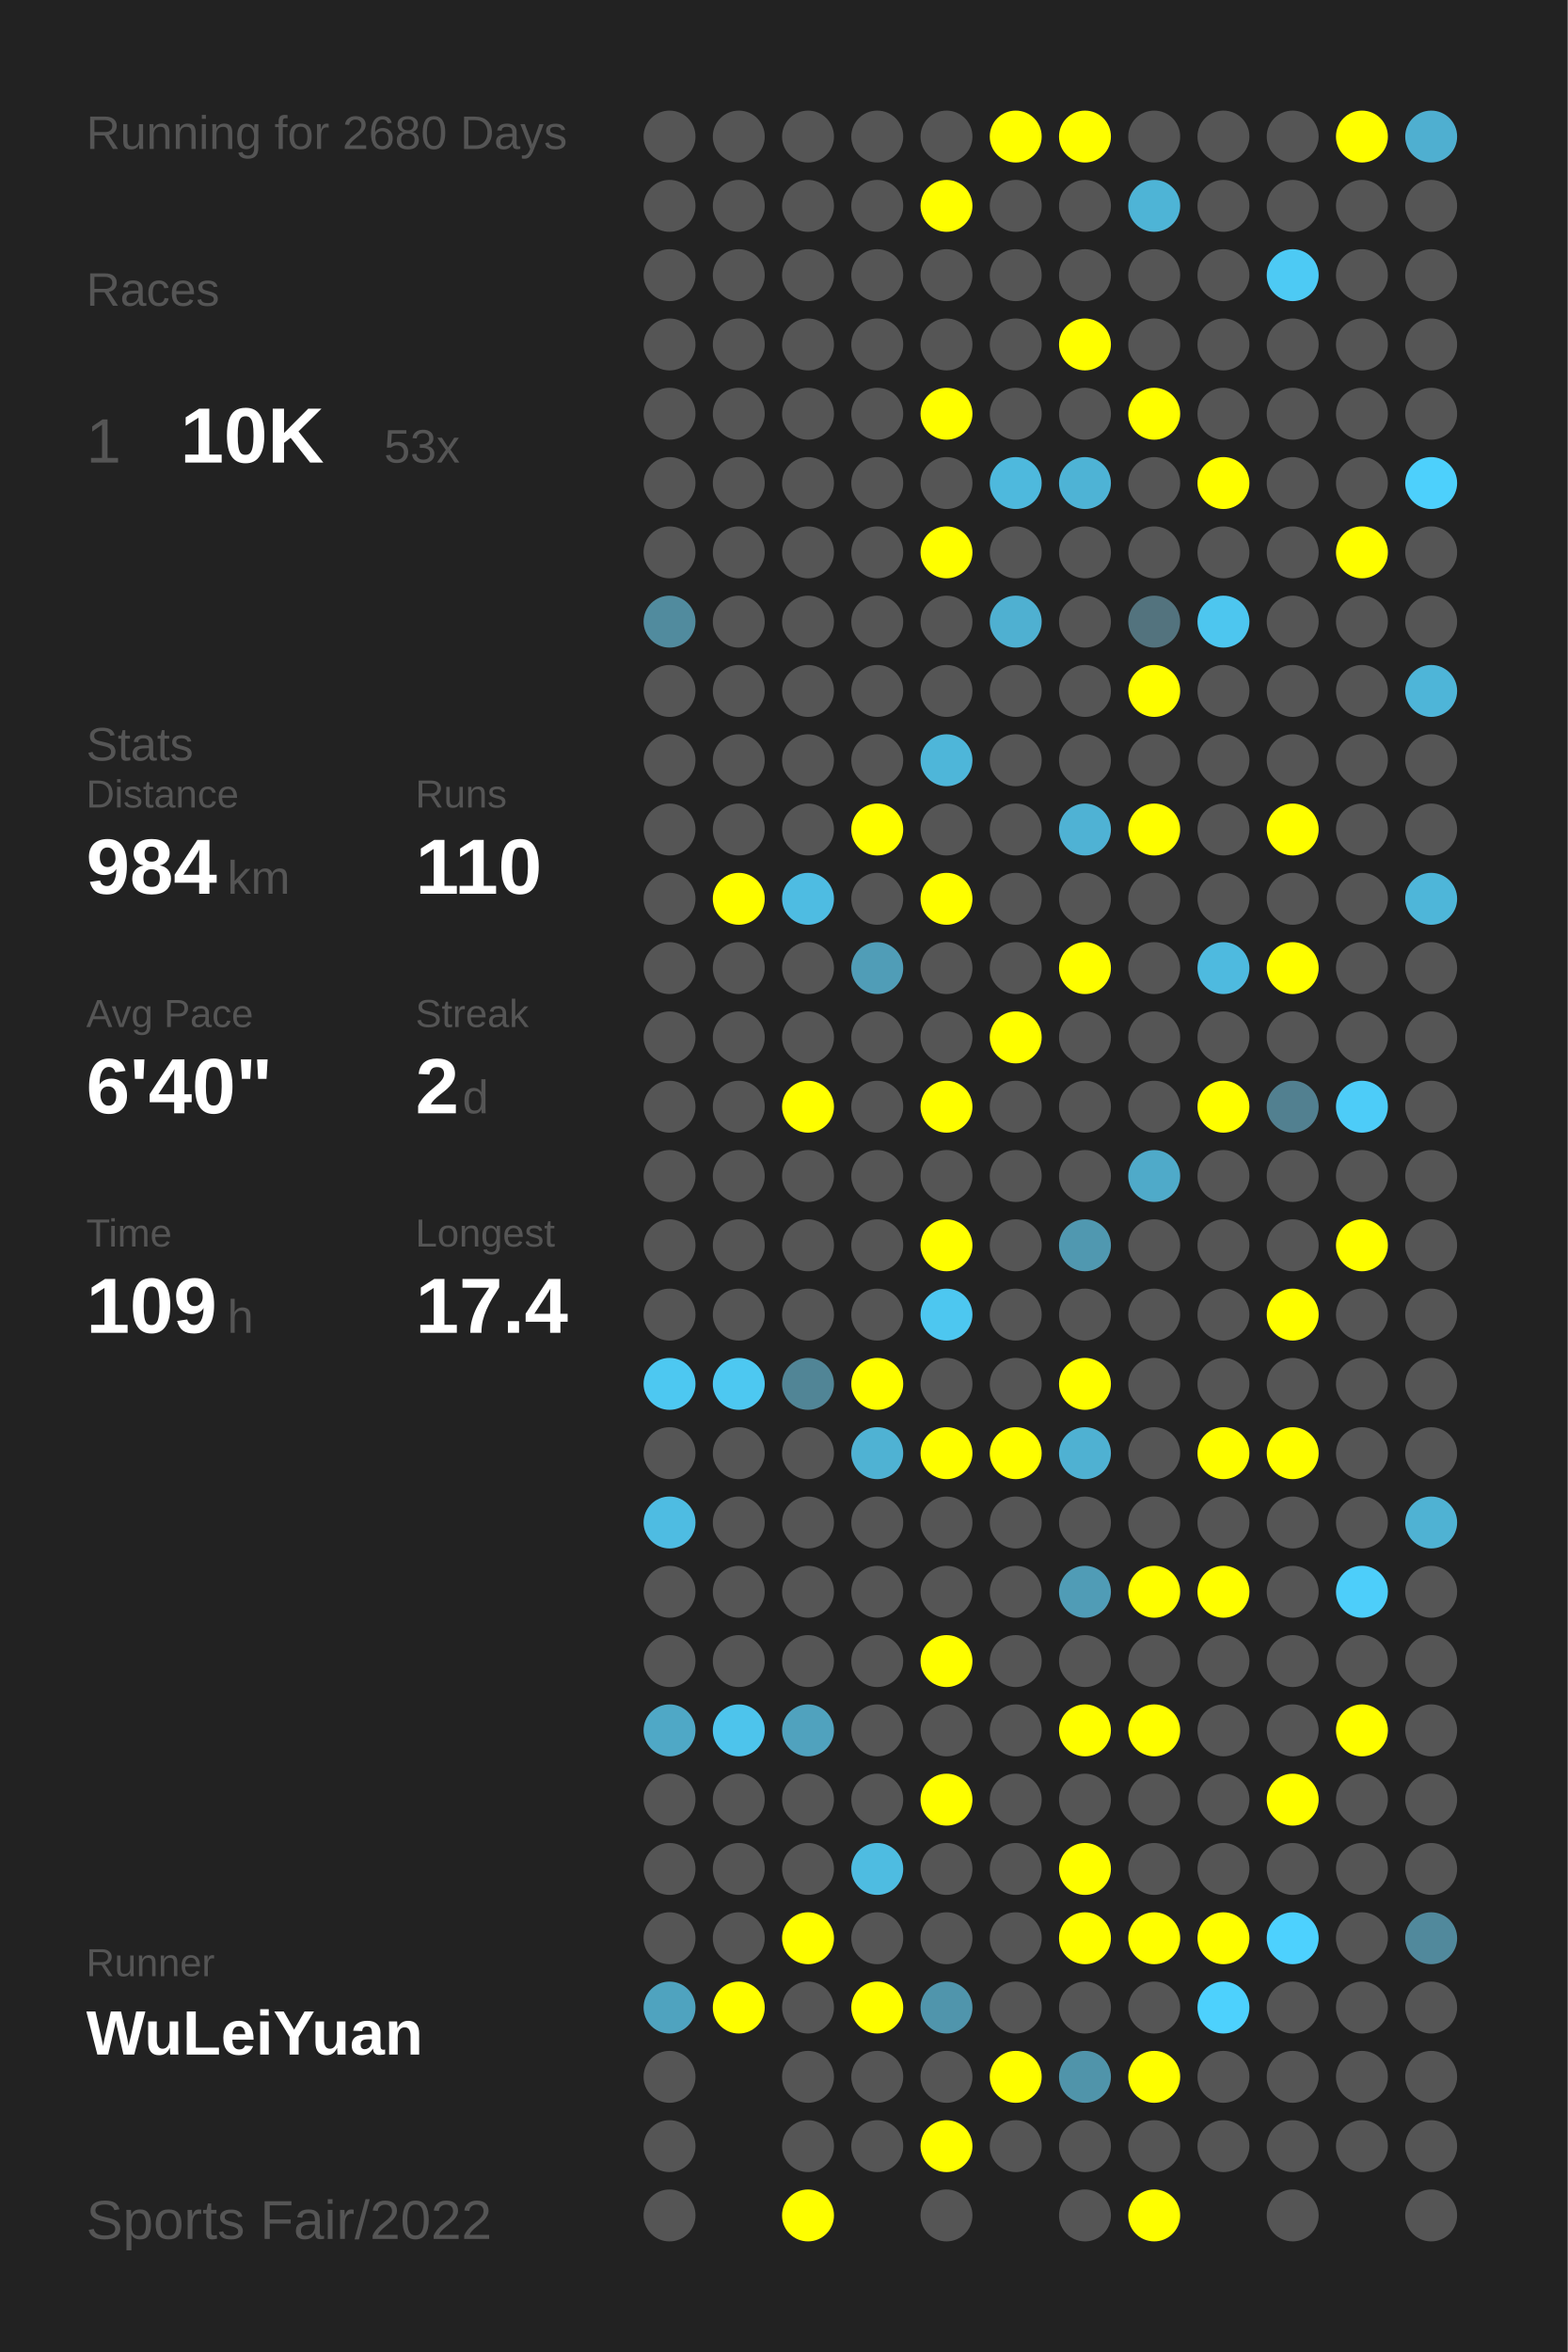
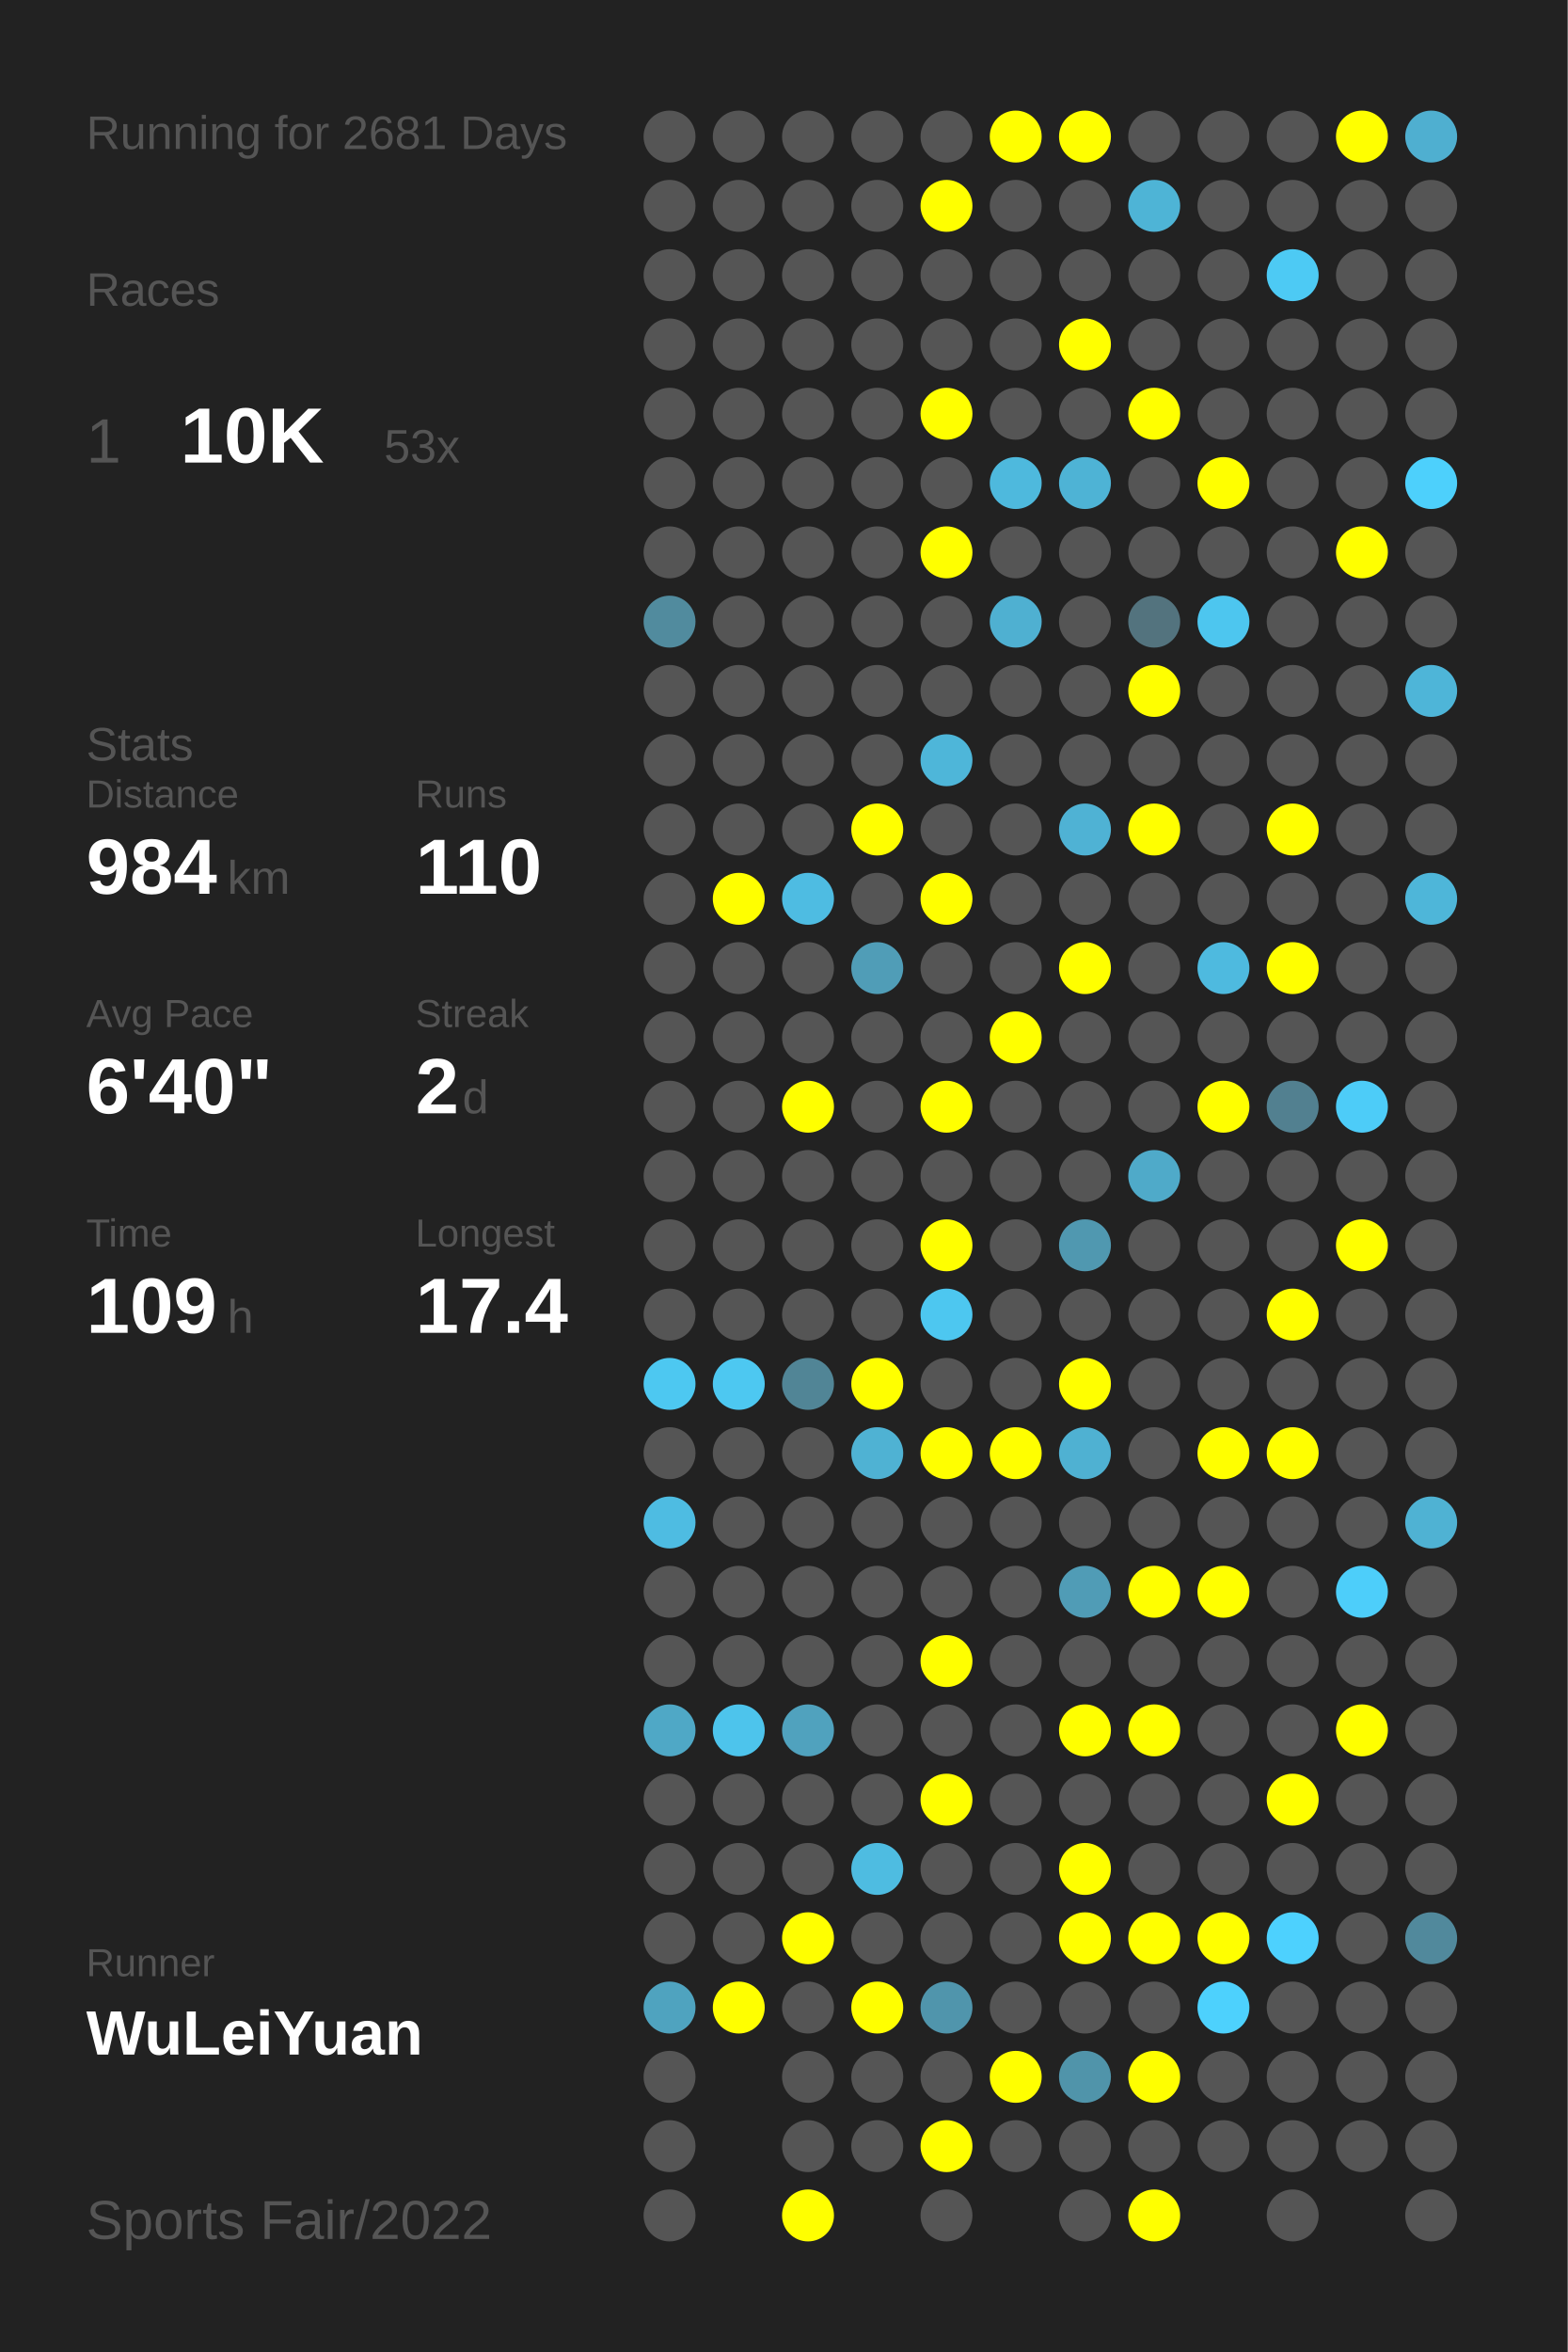
<svg xmlns="http://www.w3.org/2000/svg" baseProfile="full" height="300mm" version="1.1" viewBox="0,0,200,300" width="200mm">
  <defs />
  <rect fill="#222222" height="300" width="200" x="0" y="0" />
-   <text fill="#555555" style="font-size:6px; font-family:Arial;" x="11" y="19">Running for 2680 Days</text>
+   <text fill="#555555" style="font-size:6px; font-family:Arial;" x="11" y="19">Running for 2681 Days</text>
  <text fill="#555555" style="font-size:6px; font-family:Arial;" x="11" y="39">Races</text>
  <text fill="#555555" style="font-size:8px; font-family:Arial;" x="11" y="59">1</text>
  <text fill="#FFFFFF" style="font-size:10px; font-family:Arial; font-weight:bold;" x="23" y="59">10K</text>
  <text fill="#555555" style="font-size:6px; font-family:Arial;" x="49" y="59">53x</text>
  <text fill="#555555" style="font-size:6px; font-family:Arial;" x="11" y="97">Stats</text>
  <text fill="#555555" style="font-size:5px; font-family:Arial;" x="11" y="103">Distance</text>
  <text fill="#FFFFFF" style="font-size:10px; font-family:Arial; font-weight:bold;" x="11" y="114">984</text>
  <text fill="#555555" style="font-size:6px; font-family:Arial;" x="29" y="114">km</text>
  <text fill="#555555" style="font-size:5px; font-family:Arial;" x="53" y="103">Runs</text>
  <text fill="#FFFFFF" style="font-size:10px; font-family:Arial; font-weight:bold;" x="53" y="114">110</text>
  <text fill="#555555" style="font-size:5px; font-family:Arial;" x="11" y="131">Avg Pace</text>
  <text fill="#FFFFFF" style="font-size:10px; font-family:Arial; font-weight:bold;" x="11" y="142">6'40"</text>
  <text fill="#555555" style="font-size:5px; font-family:Arial;" x="53" y="131">Streak</text>
  <text fill="#FFFFFF" style="font-size:10px; font-family:Arial; font-weight:bold;" x="53" y="142">2</text>
  <text fill="#555555" style="font-size:6px; font-family:Arial;" x="59" y="142">d</text>
  <text fill="#555555" style="font-size:5px; font-family:Arial;" x="11" y="159">Time</text>
  <text fill="#FFFFFF" style="font-size:10px; font-family:Arial; font-weight:bold;" x="11" y="170">109</text>
  <text fill="#555555" style="font-size:6px; font-family:Arial;" x="29" y="170">h</text>
  <text fill="#555555" style="font-size:5px; font-family:Arial;" x="53" y="159">Longest</text>
  <text fill="#FFFFFF" style="font-size:10px; font-family:Arial; font-weight:bold;" x="53" y="170">17.4</text>
  <text fill="#555555" style="font-size:5px; font-family:Arial;" x="11" y="252.065">Runner</text>
  <text fill="#FFFFFF" style="font-size:8px; font-family:Arial; font-weight:bold;" x="11" y="262.065">WuLeiYuan</text>
  <text fill="#555555" style="font-size:7px; font-family:Arial;" x="11" y="285.581">Sports Fair/2022</text>
  <circle cx="85.417" cy="17.419" fill="#555555" r="3.312" />
  <circle cx="85.417" cy="26.258" fill="#555555" r="3.312" />
  <circle cx="85.417" cy="35.097" fill="#555555" r="3.312" />
  <circle cx="85.417" cy="43.935" fill="#555555" r="3.312" />
  <circle cx="85.417" cy="52.774" fill="#555555" r="3.312" />
  <circle cx="85.417" cy="61.613" fill="#555555" r="3.312" />
  <circle cx="85.417" cy="70.452" fill="#555555" r="3.312" />
  <circle cx="85.417" cy="79.29" fill="#518b9e" r="3.312" />
  <circle cx="85.417" cy="88.129" fill="#555555" r="3.312" />
  <circle cx="85.417" cy="96.968" fill="#555555" r="3.312" />
  <circle cx="85.417" cy="105.806" fill="#555555" r="3.312" />
  <circle cx="85.417" cy="114.645" fill="#555555" r="3.312" />
  <circle cx="85.417" cy="123.484" fill="#555555" r="3.312" />
  <circle cx="85.417" cy="132.323" fill="#555555" r="3.312" />
  <circle cx="85.417" cy="141.161" fill="#555555" r="3.312" />
  <circle cx="85.417" cy="150" fill="#555555" r="3.312" />
  <circle cx="85.417" cy="158.839" fill="#555555" r="3.312" />
  <circle cx="85.417" cy="167.677" fill="#555555" r="3.312" />
  <circle cx="85.417" cy="176.516" fill="#4dc8f1" r="3.312" />
  <circle cx="85.417" cy="185.355" fill="#555555" r="3.312" />
  <circle cx="85.417" cy="194.194" fill="#4ebce2" r="3.312" />
  <circle cx="85.417" cy="203.032" fill="#555555" r="3.312" />
  <circle cx="85.417" cy="211.871" fill="#555555" r="3.312" />
  <circle cx="85.417" cy="220.71" fill="#4fa8c6" r="3.312" />
  <circle cx="85.417" cy="229.548" fill="#555555" r="3.312" />
  <circle cx="85.417" cy="238.387" fill="#555555" r="3.312" />
  <circle cx="85.417" cy="247.226" fill="#555555" r="3.312" />
  <circle cx="85.417" cy="256.065" fill="#4fa3bf" r="3.312" />
  <circle cx="85.417" cy="264.903" fill="#555555" r="3.312" />
  <circle cx="85.417" cy="273.742" fill="#555555" r="3.312" />
  <circle cx="85.417" cy="282.581" fill="#555555" r="3.312" />
  <circle cx="94.25" cy="17.419" fill="#555555" r="3.312" />
  <circle cx="94.25" cy="26.258" fill="#555555" r="3.312" />
  <circle cx="94.25" cy="35.097" fill="#555555" r="3.312" />
  <circle cx="94.25" cy="43.935" fill="#555555" r="3.312" />
  <circle cx="94.25" cy="52.774" fill="#555555" r="3.312" />
  <circle cx="94.25" cy="61.613" fill="#555555" r="3.312" />
  <circle cx="94.25" cy="70.452" fill="#555555" r="3.312" />
  <circle cx="94.25" cy="79.29" fill="#555555" r="3.312" />
  <circle cx="94.25" cy="88.129" fill="#555555" r="3.312" />
  <circle cx="94.25" cy="96.968" fill="#555555" r="3.312" />
  <circle cx="94.25" cy="105.806" fill="#555555" r="3.312" />
  <circle cx="94.25" cy="114.645" fill="#FFFF00" r="3.312" />
  <circle cx="94.25" cy="123.484" fill="#555555" r="3.312" />
  <circle cx="94.25" cy="132.323" fill="#555555" r="3.312" />
  <circle cx="94.25" cy="141.161" fill="#555555" r="3.312" />
  <circle cx="94.25" cy="150" fill="#555555" r="3.312" />
  <circle cx="94.25" cy="158.839" fill="#555555" r="3.312" />
  <circle cx="94.25" cy="167.677" fill="#555555" r="3.312" />
  <circle cx="94.25" cy="176.516" fill="#4dc8f1" r="3.312" />
  <circle cx="94.25" cy="185.355" fill="#555555" r="3.312" />
  <circle cx="94.25" cy="194.194" fill="#555555" r="3.312" />
  <circle cx="94.25" cy="203.032" fill="#555555" r="3.312" />
  <circle cx="94.25" cy="211.871" fill="#555555" r="3.312" />
  <circle cx="94.25" cy="220.71" fill="#4dc4ec" r="3.312" />
  <circle cx="94.25" cy="229.548" fill="#555555" r="3.312" />
  <circle cx="94.25" cy="238.387" fill="#555555" r="3.312" />
  <circle cx="94.25" cy="247.226" fill="#555555" r="3.312" />
  <circle cx="94.25" cy="256.065" fill="#FFFF00" r="3.312" />
  <circle cx="103.083" cy="17.419" fill="#555555" r="3.312" />
  <circle cx="103.083" cy="26.258" fill="#555555" r="3.312" />
  <circle cx="103.083" cy="35.097" fill="#555555" r="3.312" />
  <circle cx="103.083" cy="43.935" fill="#555555" r="3.312" />
  <circle cx="103.083" cy="52.774" fill="#555555" r="3.312" />
  <circle cx="103.083" cy="61.613" fill="#555555" r="3.312" />
  <circle cx="103.083" cy="70.452" fill="#555555" r="3.312" />
  <circle cx="103.083" cy="79.29" fill="#555555" r="3.312" />
  <circle cx="103.083" cy="88.129" fill="#555555" r="3.312" />
  <circle cx="103.083" cy="96.968" fill="#555555" r="3.312" />
  <circle cx="103.083" cy="105.806" fill="#555555" r="3.312" />
  <circle cx="103.083" cy="114.645" fill="#4ebce2" r="3.312" />
  <circle cx="103.083" cy="123.484" fill="#555555" r="3.312" />
  <circle cx="103.083" cy="132.323" fill="#555555" r="3.312" />
  <circle cx="103.083" cy="141.161" fill="#FFFF00" r="3.312" />
  <circle cx="103.083" cy="150" fill="#555555" r="3.312" />
  <circle cx="103.083" cy="158.839" fill="#555555" r="3.312" />
  <circle cx="103.083" cy="167.677" fill="#555555" r="3.312" />
  <circle cx="103.083" cy="176.516" fill="#518596" r="3.312" />
  <circle cx="103.083" cy="185.355" fill="#555555" r="3.312" />
  <circle cx="103.083" cy="194.194" fill="#555555" r="3.312" />
  <circle cx="103.083" cy="203.032" fill="#555555" r="3.312" />
  <circle cx="103.083" cy="211.871" fill="#555555" r="3.312" />
  <circle cx="103.083" cy="220.71" fill="#50a2be" r="3.312" />
  <circle cx="103.083" cy="229.548" fill="#555555" r="3.312" />
  <circle cx="103.083" cy="238.387" fill="#555555" r="3.312" />
  <circle cx="103.083" cy="247.226" fill="#FFFF00" r="3.312" />
  <circle cx="103.083" cy="256.065" fill="#555555" r="3.312" />
  <circle cx="103.083" cy="264.903" fill="#555555" r="3.312" />
  <circle cx="103.083" cy="273.742" fill="#555555" r="3.312" />
  <circle cx="103.083" cy="282.581" fill="#FFFF00" r="3.312" />
  <circle cx="111.917" cy="17.419" fill="#555555" r="3.312" />
  <circle cx="111.917" cy="26.258" fill="#555555" r="3.312" />
  <circle cx="111.917" cy="35.097" fill="#555555" r="3.312" />
  <circle cx="111.917" cy="43.935" fill="#555555" r="3.312" />
  <circle cx="111.917" cy="52.774" fill="#555555" r="3.312" />
  <circle cx="111.917" cy="61.613" fill="#555555" r="3.312" />
  <circle cx="111.917" cy="70.452" fill="#555555" r="3.312" />
  <circle cx="111.917" cy="79.29" fill="#555555" r="3.312" />
  <circle cx="111.917" cy="88.129" fill="#555555" r="3.312" />
  <circle cx="111.917" cy="96.968" fill="#555555" r="3.312" />
  <circle cx="111.917" cy="105.806" fill="#FFFF00" r="3.312" />
  <circle cx="111.917" cy="114.645" fill="#555555" r="3.312" />
  <circle cx="111.917" cy="123.484" fill="#509db7" r="3.312" />
  <circle cx="111.917" cy="132.323" fill="#555555" r="3.312" />
  <circle cx="111.917" cy="141.161" fill="#555555" r="3.312" />
  <circle cx="111.917" cy="150" fill="#555555" r="3.312" />
  <circle cx="111.917" cy="158.839" fill="#555555" r="3.312" />
  <circle cx="111.917" cy="167.677" fill="#555555" r="3.312" />
  <circle cx="111.917" cy="176.516" fill="#FFFF00" r="3.312" />
  <circle cx="111.917" cy="185.355" fill="#4fb2d3" r="3.312" />
  <circle cx="111.917" cy="194.194" fill="#555555" r="3.312" />
  <circle cx="111.917" cy="203.032" fill="#555555" r="3.312" />
  <circle cx="111.917" cy="211.871" fill="#555555" r="3.312" />
  <circle cx="111.917" cy="220.71" fill="#555555" r="3.312" />
  <circle cx="111.917" cy="229.548" fill="#555555" r="3.312" />
  <circle cx="111.917" cy="238.387" fill="#4ebce1" r="3.312" />
  <circle cx="111.917" cy="247.226" fill="#555555" r="3.312" />
  <circle cx="111.917" cy="256.065" fill="#FFFF00" r="3.312" />
  <circle cx="111.917" cy="264.903" fill="#555555" r="3.312" />
  <circle cx="111.917" cy="273.742" fill="#555555" r="3.312" />
  <circle cx="120.75" cy="17.419" fill="#555555" r="3.312" />
  <circle cx="120.75" cy="26.258" fill="#FFFF00" r="3.312" />
  <circle cx="120.75" cy="35.097" fill="#555555" r="3.312" />
  <circle cx="120.75" cy="43.935" fill="#555555" r="3.312" />
  <circle cx="120.75" cy="52.774" fill="#FFFF00" r="3.312" />
  <circle cx="120.75" cy="61.613" fill="#555555" r="3.312" />
  <circle cx="120.75" cy="70.452" fill="#FFFF00" r="3.312" />
  <circle cx="120.75" cy="79.29" fill="#555555" r="3.312" />
  <circle cx="120.75" cy="88.129" fill="#555555" r="3.312" />
  <circle cx="120.75" cy="96.968" fill="#4eb6d9" r="3.312" />
  <circle cx="120.75" cy="105.806" fill="#555555" r="3.312" />
  <circle cx="120.75" cy="114.645" fill="#FFFF00" r="3.312" />
  <circle cx="120.75" cy="123.484" fill="#555555" r="3.312" />
  <circle cx="120.75" cy="132.323" fill="#555555" r="3.312" />
  <circle cx="120.75" cy="141.161" fill="#FFFF00" r="3.312" />
  <circle cx="120.75" cy="150" fill="#555555" r="3.312" />
  <circle cx="120.75" cy="158.839" fill="#FFFF00" r="3.312" />
  <circle cx="120.75" cy="167.677" fill="#4dc7f0" r="3.312" />
  <circle cx="120.75" cy="176.516" fill="#555555" r="3.312" />
  <circle cx="120.75" cy="185.355" fill="#FFFF00" r="3.312" />
  <circle cx="120.75" cy="194.194" fill="#555555" r="3.312" />
  <circle cx="120.75" cy="203.032" fill="#555555" r="3.312" />
  <circle cx="120.75" cy="211.871" fill="#FFFF00" r="3.312" />
  <circle cx="120.75" cy="220.71" fill="#555555" r="3.312" />
  <circle cx="120.75" cy="229.548" fill="#FFFF00" r="3.312" />
  <circle cx="120.75" cy="238.387" fill="#555555" r="3.312" />
  <circle cx="120.75" cy="247.226" fill="#555555" r="3.312" />
  <circle cx="120.75" cy="256.065" fill="#5095ac" r="3.312" />
  <circle cx="120.75" cy="264.903" fill="#555555" r="3.312" />
  <circle cx="120.75" cy="273.742" fill="#FFFF00" r="3.312" />
  <circle cx="120.75" cy="282.581" fill="#555555" r="3.312" />
  <circle cx="129.583" cy="17.419" fill="#FFFF00" r="3.312" />
  <circle cx="129.583" cy="26.258" fill="#555555" r="3.312" />
  <circle cx="129.583" cy="35.097" fill="#555555" r="3.312" />
  <circle cx="129.583" cy="43.935" fill="#555555" r="3.312" />
  <circle cx="129.583" cy="52.774" fill="#555555" r="3.312" />
  <circle cx="129.583" cy="61.613" fill="#4eb9dd" r="3.312" />
  <circle cx="129.583" cy="70.452" fill="#555555" r="3.312" />
  <circle cx="129.583" cy="79.29" fill="#4fb0d1" r="3.312" />
  <circle cx="129.583" cy="88.129" fill="#555555" r="3.312" />
  <circle cx="129.583" cy="96.968" fill="#555555" r="3.312" />
  <circle cx="129.583" cy="105.806" fill="#555555" r="3.312" />
  <circle cx="129.583" cy="114.645" fill="#555555" r="3.312" />
  <circle cx="129.583" cy="123.484" fill="#555555" r="3.312" />
  <circle cx="129.583" cy="132.323" fill="#FFFF00" r="3.312" />
  <circle cx="129.583" cy="141.161" fill="#555555" r="3.312" />
  <circle cx="129.583" cy="150" fill="#555555" r="3.312" />
  <circle cx="129.583" cy="158.839" fill="#555555" r="3.312" />
  <circle cx="129.583" cy="167.677" fill="#555555" r="3.312" />
  <circle cx="129.583" cy="176.516" fill="#555555" r="3.312" />
  <circle cx="129.583" cy="185.355" fill="#FFFF00" r="3.312" />
  <circle cx="129.583" cy="194.194" fill="#555555" r="3.312" />
  <circle cx="129.583" cy="203.032" fill="#555555" r="3.312" />
  <circle cx="129.583" cy="211.871" fill="#555555" r="3.312" />
  <circle cx="129.583" cy="220.71" fill="#555555" r="3.312" />
  <circle cx="129.583" cy="229.548" fill="#555555" r="3.312" />
  <circle cx="129.583" cy="238.387" fill="#555555" r="3.312" />
  <circle cx="129.583" cy="247.226" fill="#555555" r="3.312" />
  <circle cx="129.583" cy="256.065" fill="#555555" r="3.312" />
  <circle cx="129.583" cy="264.903" fill="#FFFF00" r="3.312" />
  <circle cx="129.583" cy="273.742" fill="#555555" r="3.312" />
  <circle cx="138.417" cy="17.419" fill="#FFFF00" r="3.312" />
  <circle cx="138.417" cy="26.258" fill="#555555" r="3.312" />
  <circle cx="138.417" cy="35.097" fill="#555555" r="3.312" />
  <circle cx="138.417" cy="43.935" fill="#FFFF00" r="3.312" />
  <circle cx="138.417" cy="52.774" fill="#555555" r="3.312" />
  <circle cx="138.417" cy="61.613" fill="#4eb3d5" r="3.312" />
  <circle cx="138.417" cy="70.452" fill="#555555" r="3.312" />
  <circle cx="138.417" cy="79.29" fill="#555555" r="3.312" />
  <circle cx="138.417" cy="88.129" fill="#555555" r="3.312" />
  <circle cx="138.417" cy="96.968" fill="#555555" r="3.312" />
  <circle cx="138.417" cy="105.806" fill="#4fb2d4" r="3.312" />
  <circle cx="138.417" cy="114.645" fill="#555555" r="3.312" />
  <circle cx="138.417" cy="123.484" fill="#FFFF00" r="3.312" />
  <circle cx="138.417" cy="132.323" fill="#555555" r="3.312" />
  <circle cx="138.417" cy="141.161" fill="#555555" r="3.312" />
  <circle cx="138.417" cy="150" fill="#555555" r="3.312" />
  <circle cx="138.417" cy="158.839" fill="#5098b0" r="3.312" />
  <circle cx="138.417" cy="167.677" fill="#555555" r="3.312" />
  <circle cx="138.417" cy="176.516" fill="#FFFF00" r="3.312" />
  <circle cx="138.417" cy="185.355" fill="#4fb1d2" r="3.312" />
  <circle cx="138.417" cy="194.194" fill="#555555" r="3.312" />
  <circle cx="138.417" cy="203.032" fill="#509cb6" r="3.312" />
  <circle cx="138.417" cy="211.871" fill="#555555" r="3.312" />
  <circle cx="138.417" cy="220.71" fill="#FFFF00" r="3.312" />
  <circle cx="138.417" cy="229.548" fill="#555555" r="3.312" />
  <circle cx="138.417" cy="238.387" fill="#FFFF00" r="3.312" />
  <circle cx="138.417" cy="247.226" fill="#FFFF00" r="3.312" />
  <circle cx="138.417" cy="256.065" fill="#555555" r="3.312" />
  <circle cx="138.417" cy="264.903" fill="#5094aa" r="3.312" />
  <circle cx="138.417" cy="273.742" fill="#555555" r="3.312" />
  <circle cx="138.417" cy="282.581" fill="#555555" r="3.312" />
  <circle cx="147.25" cy="17.419" fill="#555555" r="3.312" />
  <circle cx="147.25" cy="26.258" fill="#4eb4d6" r="3.312" />
  <circle cx="147.25" cy="35.097" fill="#555555" r="3.312" />
  <circle cx="147.25" cy="43.935" fill="#555555" r="3.312" />
  <circle cx="147.25" cy="52.774" fill="#FFFF00" r="3.312" />
  <circle cx="147.25" cy="61.613" fill="#555555" r="3.312" />
  <circle cx="147.25" cy="70.452" fill="#555555" r="3.312" />
  <circle cx="147.25" cy="79.29" fill="#53737e" r="3.312" />
  <circle cx="147.25" cy="88.129" fill="#FFFF00" r="3.312" />
  <circle cx="147.25" cy="96.968" fill="#555555" r="3.312" />
  <circle cx="147.25" cy="105.806" fill="#FFFF00" r="3.312" />
  <circle cx="147.25" cy="114.645" fill="#555555" r="3.312" />
  <circle cx="147.25" cy="123.484" fill="#555555" r="3.312" />
  <circle cx="147.25" cy="132.323" fill="#555555" r="3.312" />
  <circle cx="147.25" cy="141.161" fill="#555555" r="3.312" />
  <circle cx="147.25" cy="150" fill="#4faac9" r="3.312" />
  <circle cx="147.25" cy="158.839" fill="#555555" r="3.312" />
  <circle cx="147.25" cy="167.677" fill="#555555" r="3.312" />
  <circle cx="147.25" cy="176.516" fill="#555555" r="3.312" />
  <circle cx="147.25" cy="185.355" fill="#555555" r="3.312" />
  <circle cx="147.25" cy="194.194" fill="#555555" r="3.312" />
  <circle cx="147.25" cy="203.032" fill="#FFFF00" r="3.312" />
  <circle cx="147.25" cy="211.871" fill="#555555" r="3.312" />
  <circle cx="147.25" cy="220.71" fill="#FFFF00" r="3.312" />
  <circle cx="147.25" cy="229.548" fill="#555555" r="3.312" />
  <circle cx="147.25" cy="238.387" fill="#555555" r="3.312" />
  <circle cx="147.25" cy="247.226" fill="#FFFF00" r="3.312" />
  <circle cx="147.25" cy="256.065" fill="#555555" r="3.312" />
  <circle cx="147.25" cy="264.903" fill="#FFFF00" r="3.312" />
  <circle cx="147.25" cy="273.742" fill="#555555" r="3.312" />
  <circle cx="147.25" cy="282.581" fill="#FFFF00" r="3.312" />
  <circle cx="156.083" cy="17.419" fill="#555555" r="3.312" />
  <circle cx="156.083" cy="26.258" fill="#555555" r="3.312" />
  <circle cx="156.083" cy="35.097" fill="#555555" r="3.312" />
  <circle cx="156.083" cy="43.935" fill="#555555" r="3.312" />
  <circle cx="156.083" cy="52.774" fill="#555555" r="3.312" />
  <circle cx="156.083" cy="61.613" fill="#FFFF00" r="3.312" />
  <circle cx="156.083" cy="70.452" fill="#555555" r="3.312" />
  <circle cx="156.083" cy="79.29" fill="#4dc6ef" r="3.312" />
  <circle cx="156.083" cy="88.129" fill="#555555" r="3.312" />
  <circle cx="156.083" cy="96.968" fill="#555555" r="3.312" />
  <circle cx="156.083" cy="105.806" fill="#555555" r="3.312" />
  <circle cx="156.083" cy="114.645" fill="#555555" r="3.312" />
  <circle cx="156.083" cy="123.484" fill="#4ebadf" r="3.312" />
  <circle cx="156.083" cy="132.323" fill="#555555" r="3.312" />
  <circle cx="156.083" cy="141.161" fill="#FFFF00" r="3.312" />
  <circle cx="156.083" cy="150" fill="#555555" r="3.312" />
  <circle cx="156.083" cy="158.839" fill="#555555" r="3.312" />
  <circle cx="156.083" cy="167.677" fill="#555555" r="3.312" />
  <circle cx="156.083" cy="176.516" fill="#555555" r="3.312" />
  <circle cx="156.083" cy="185.355" fill="#FFFF00" r="3.312" />
  <circle cx="156.083" cy="194.194" fill="#555555" r="3.312" />
  <circle cx="156.083" cy="203.032" fill="#FFFF00" r="3.312" />
  <circle cx="156.083" cy="211.871" fill="#555555" r="3.312" />
  <circle cx="156.083" cy="220.71" fill="#555555" r="3.312" />
  <circle cx="156.083" cy="229.548" fill="#555555" r="3.312" />
  <circle cx="156.083" cy="238.387" fill="#555555" r="3.312" />
  <circle cx="156.083" cy="247.226" fill="#FFFF00" r="3.312" />
  <circle cx="156.083" cy="256.065" fill="#4dd1fd" r="3.312" />
  <circle cx="156.083" cy="264.903" fill="#555555" r="3.312" />
  <circle cx="156.083" cy="273.742" fill="#555555" r="3.312" />
  <circle cx="164.917" cy="17.419" fill="#555555" r="3.312" />
  <circle cx="164.917" cy="26.258" fill="#555555" r="3.312" />
  <circle cx="164.917" cy="35.097" fill="#4dcaf4" r="3.312" />
  <circle cx="164.917" cy="43.935" fill="#555555" r="3.312" />
  <circle cx="164.917" cy="52.774" fill="#555555" r="3.312" />
  <circle cx="164.917" cy="61.613" fill="#555555" r="3.312" />
  <circle cx="164.917" cy="70.452" fill="#555555" r="3.312" />
  <circle cx="164.917" cy="79.29" fill="#555555" r="3.312" />
  <circle cx="164.917" cy="88.129" fill="#555555" r="3.312" />
  <circle cx="164.917" cy="96.968" fill="#555555" r="3.312" />
  <circle cx="164.917" cy="105.806" fill="#FFFF00" r="3.312" />
  <circle cx="164.917" cy="114.645" fill="#555555" r="3.312" />
  <circle cx="164.917" cy="123.484" fill="#FFFF00" r="3.312" />
  <circle cx="164.917" cy="132.323" fill="#555555" r="3.312" />
  <circle cx="164.917" cy="141.161" fill="#528090" r="3.312" />
  <circle cx="164.917" cy="150" fill="#555555" r="3.312" />
  <circle cx="164.917" cy="158.839" fill="#555555" r="3.312" />
  <circle cx="164.917" cy="167.677" fill="#FFFF00" r="3.312" />
  <circle cx="164.917" cy="176.516" fill="#555555" r="3.312" />
  <circle cx="164.917" cy="185.355" fill="#FFFF00" r="3.312" />
  <circle cx="164.917" cy="194.194" fill="#555555" r="3.312" />
  <circle cx="164.917" cy="203.032" fill="#555555" r="3.312" />
  <circle cx="164.917" cy="211.871" fill="#555555" r="3.312" />
  <circle cx="164.917" cy="220.71" fill="#555555" r="3.312" />
  <circle cx="164.917" cy="229.548" fill="#FFFF00" r="3.312" />
  <circle cx="164.917" cy="238.387" fill="#555555" r="3.312" />
  <circle cx="164.917" cy="247.226" fill="#4dd1fe" r="3.312" />
  <circle cx="164.917" cy="256.065" fill="#555555" r="3.312" />
  <circle cx="164.917" cy="264.903" fill="#555555" r="3.312" />
  <circle cx="164.917" cy="273.742" fill="#555555" r="3.312" />
  <circle cx="164.917" cy="282.581" fill="#555555" r="3.312" />
  <circle cx="173.75" cy="17.419" fill="#FFFF00" r="3.312" />
  <circle cx="173.75" cy="26.258" fill="#555555" r="3.312" />
  <circle cx="173.75" cy="35.097" fill="#555555" r="3.312" />
  <circle cx="173.75" cy="43.935" fill="#555555" r="3.312" />
  <circle cx="173.75" cy="52.774" fill="#555555" r="3.312" />
  <circle cx="173.75" cy="61.613" fill="#555555" r="3.312" />
  <circle cx="173.75" cy="70.452" fill="#FFFF00" r="3.312" />
  <circle cx="173.75" cy="79.29" fill="#555555" r="3.312" />
  <circle cx="173.75" cy="88.129" fill="#555555" r="3.312" />
  <circle cx="173.75" cy="96.968" fill="#555555" r="3.312" />
  <circle cx="173.75" cy="105.806" fill="#555555" r="3.312" />
  <circle cx="173.75" cy="114.645" fill="#555555" r="3.312" />
  <circle cx="173.75" cy="123.484" fill="#555555" r="3.312" />
  <circle cx="173.75" cy="132.323" fill="#555555" r="3.312" />
  <circle cx="173.75" cy="141.161" fill="#4dccf8" r="3.312" />
  <circle cx="173.75" cy="150" fill="#555555" r="3.312" />
  <circle cx="173.75" cy="158.839" fill="#FFFF00" r="3.312" />
  <circle cx="173.75" cy="167.677" fill="#555555" r="3.312" />
  <circle cx="173.75" cy="176.516" fill="#555555" r="3.312" />
  <circle cx="173.75" cy="185.355" fill="#555555" r="3.312" />
  <circle cx="173.75" cy="194.194" fill="#555555" r="3.312" />
  <circle cx="173.75" cy="203.032" fill="#4dcefa" r="3.312" />
  <circle cx="173.75" cy="211.871" fill="#555555" r="3.312" />
  <circle cx="173.75" cy="220.71" fill="#FFFF00" r="3.312" />
  <circle cx="173.75" cy="229.548" fill="#555555" r="3.312" />
  <circle cx="173.75" cy="238.387" fill="#555555" r="3.312" />
  <circle cx="173.75" cy="247.226" fill="#555555" r="3.312" />
  <circle cx="173.75" cy="256.065" fill="#555555" r="3.312" />
  <circle cx="173.75" cy="264.903" fill="#555555" r="3.312" />
  <circle cx="173.75" cy="273.742" fill="#555555" r="3.312" />
  <circle cx="182.583" cy="17.419" fill="#4fafd0" r="3.312" />
  <circle cx="182.583" cy="26.258" fill="#555555" r="3.312" />
  <circle cx="182.583" cy="35.097" fill="#555555" r="3.312" />
  <circle cx="182.583" cy="43.935" fill="#555555" r="3.312" />
  <circle cx="182.583" cy="52.774" fill="#555555" r="3.312" />
  <circle cx="182.583" cy="61.613" fill="#4dd0fc" r="3.312" />
  <circle cx="182.583" cy="70.452" fill="#555555" r="3.312" />
  <circle cx="182.583" cy="79.29" fill="#555555" r="3.312" />
  <circle cx="182.583" cy="88.129" fill="#4eb5d8" r="3.312" />
  <circle cx="182.583" cy="96.968" fill="#555555" r="3.312" />
  <circle cx="182.583" cy="105.806" fill="#555555" r="3.312" />
  <circle cx="182.583" cy="114.645" fill="#4eb6d9" r="3.312" />
  <circle cx="182.583" cy="123.484" fill="#555555" r="3.312" />
  <circle cx="182.583" cy="132.323" fill="#555555" r="3.312" />
  <circle cx="182.583" cy="141.161" fill="#555555" r="3.312" />
  <circle cx="182.583" cy="150" fill="#555555" r="3.312" />
  <circle cx="182.583" cy="158.839" fill="#555555" r="3.312" />
  <circle cx="182.583" cy="167.677" fill="#555555" r="3.312" />
  <circle cx="182.583" cy="176.516" fill="#555555" r="3.312" />
  <circle cx="182.583" cy="185.355" fill="#555555" r="3.312" />
  <circle cx="182.583" cy="194.194" fill="#4fb2d3" r="3.312" />
  <circle cx="182.583" cy="203.032" fill="#555555" r="3.312" />
  <circle cx="182.583" cy="211.871" fill="#555555" r="3.312" />
  <circle cx="182.583" cy="220.71" fill="#555555" r="3.312" />
  <circle cx="182.583" cy="229.548" fill="#555555" r="3.312" />
  <circle cx="182.583" cy="238.387" fill="#555555" r="3.312" />
  <circle cx="182.583" cy="247.226" fill="#51899c" r="3.312" />
  <circle cx="182.583" cy="256.065" fill="#555555" r="3.312" />
  <circle cx="182.583" cy="264.903" fill="#555555" r="3.312" />
  <circle cx="182.583" cy="273.742" fill="#555555" r="3.312" />
  <circle cx="182.583" cy="282.581" fill="#555555" r="3.312" />
</svg>
